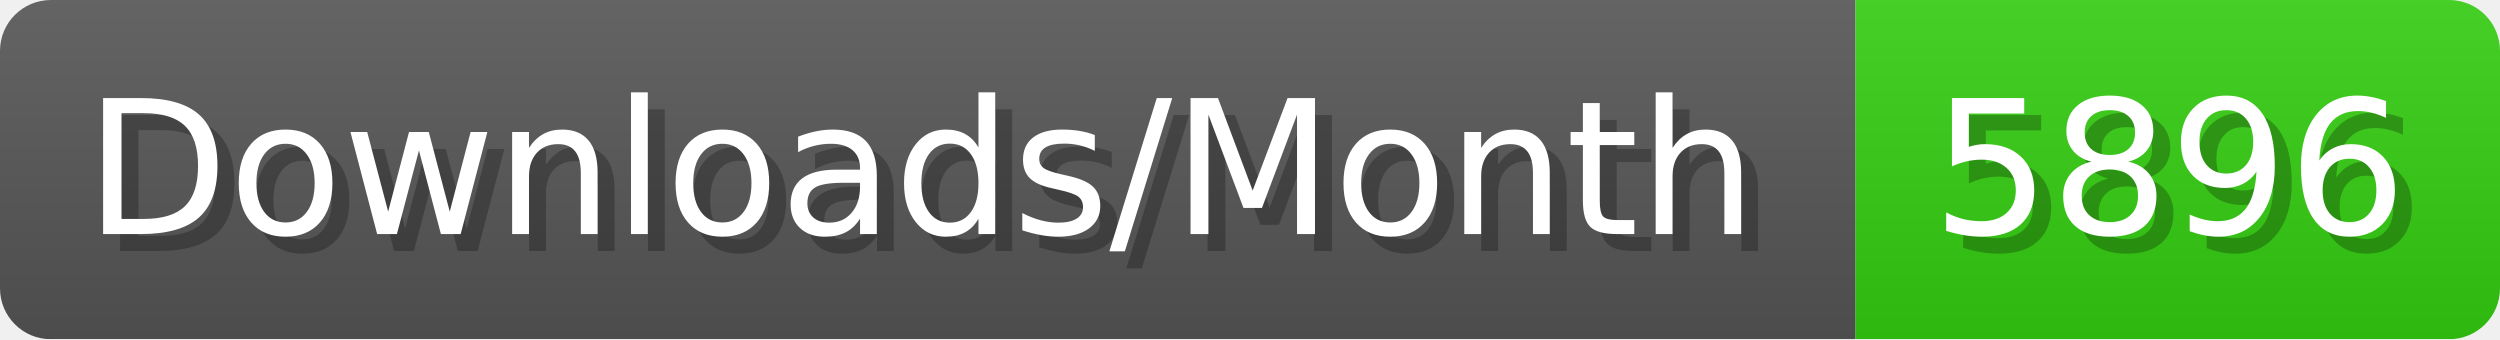
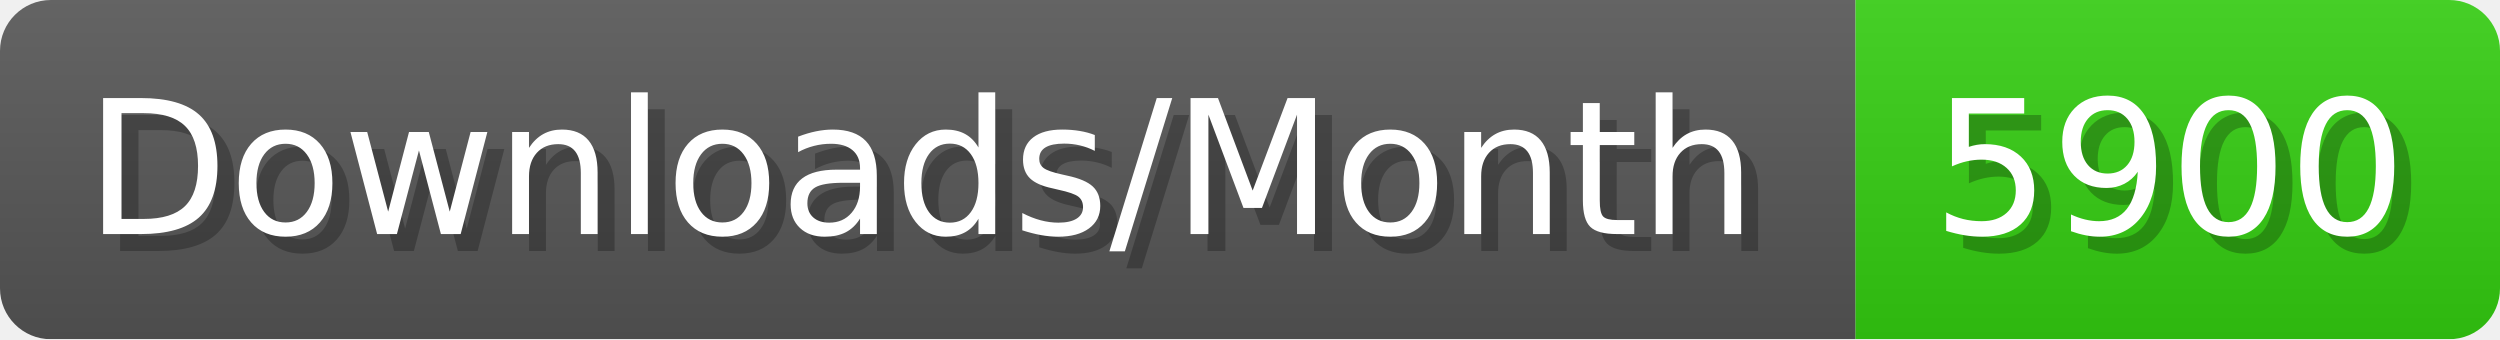
- <svg xmlns="http://www.w3.org/2000/svg" width="147.4" height="20" viewBox="0 0 1474 200" role="img" aria-label="Downloads/Month: 5896">
+ <svg xmlns="http://www.w3.org/2000/svg" width="147.4" height="20" viewBox="0 0 1474 200" role="img" aria-label="Downloads/Month: 5900">
  <linearGradient id="YlXUI" x2="0" y2="100%">
    <stop offset="0" stop-opacity=".1" stop-color="#EEE" />
    <stop offset="1" stop-opacity=".1" />
  </linearGradient>
  <mask id="JHhop">
    <rect width="1474" height="200" rx="30" fill="#FFF" />
  </mask>
  <g mask="url(#JHhop)">
    <rect width="1094" height="200" fill="#555" />
    <rect width="380" height="200" fill="#3C1" x="1094" />
    <rect width="1474" height="200" fill="url(#YlXUI)" />
  </g>
  <g aria-hidden="true" fill="#fff" text-anchor="start" font-family="Verdana,DejaVu Sans,sans-serif" font-size="110">
    <text x="60" y="148" textLength="994" fill="#000" opacity="0.25">Downloads/Month</text>
    <text x="50" y="138" textLength="994">Downloads/Month</text>
-     <text x="1149" y="148" textLength="280" fill="#000" opacity="0.25">5896</text>
-     <text x="1139" y="138" textLength="280">5896</text>
+     <text x="1149" y="148" textLength="280" fill="#000" opacity="0.25">5900</text>
+     <text x="1139" y="138" textLength="280">5900</text>
  </g>
</svg>
